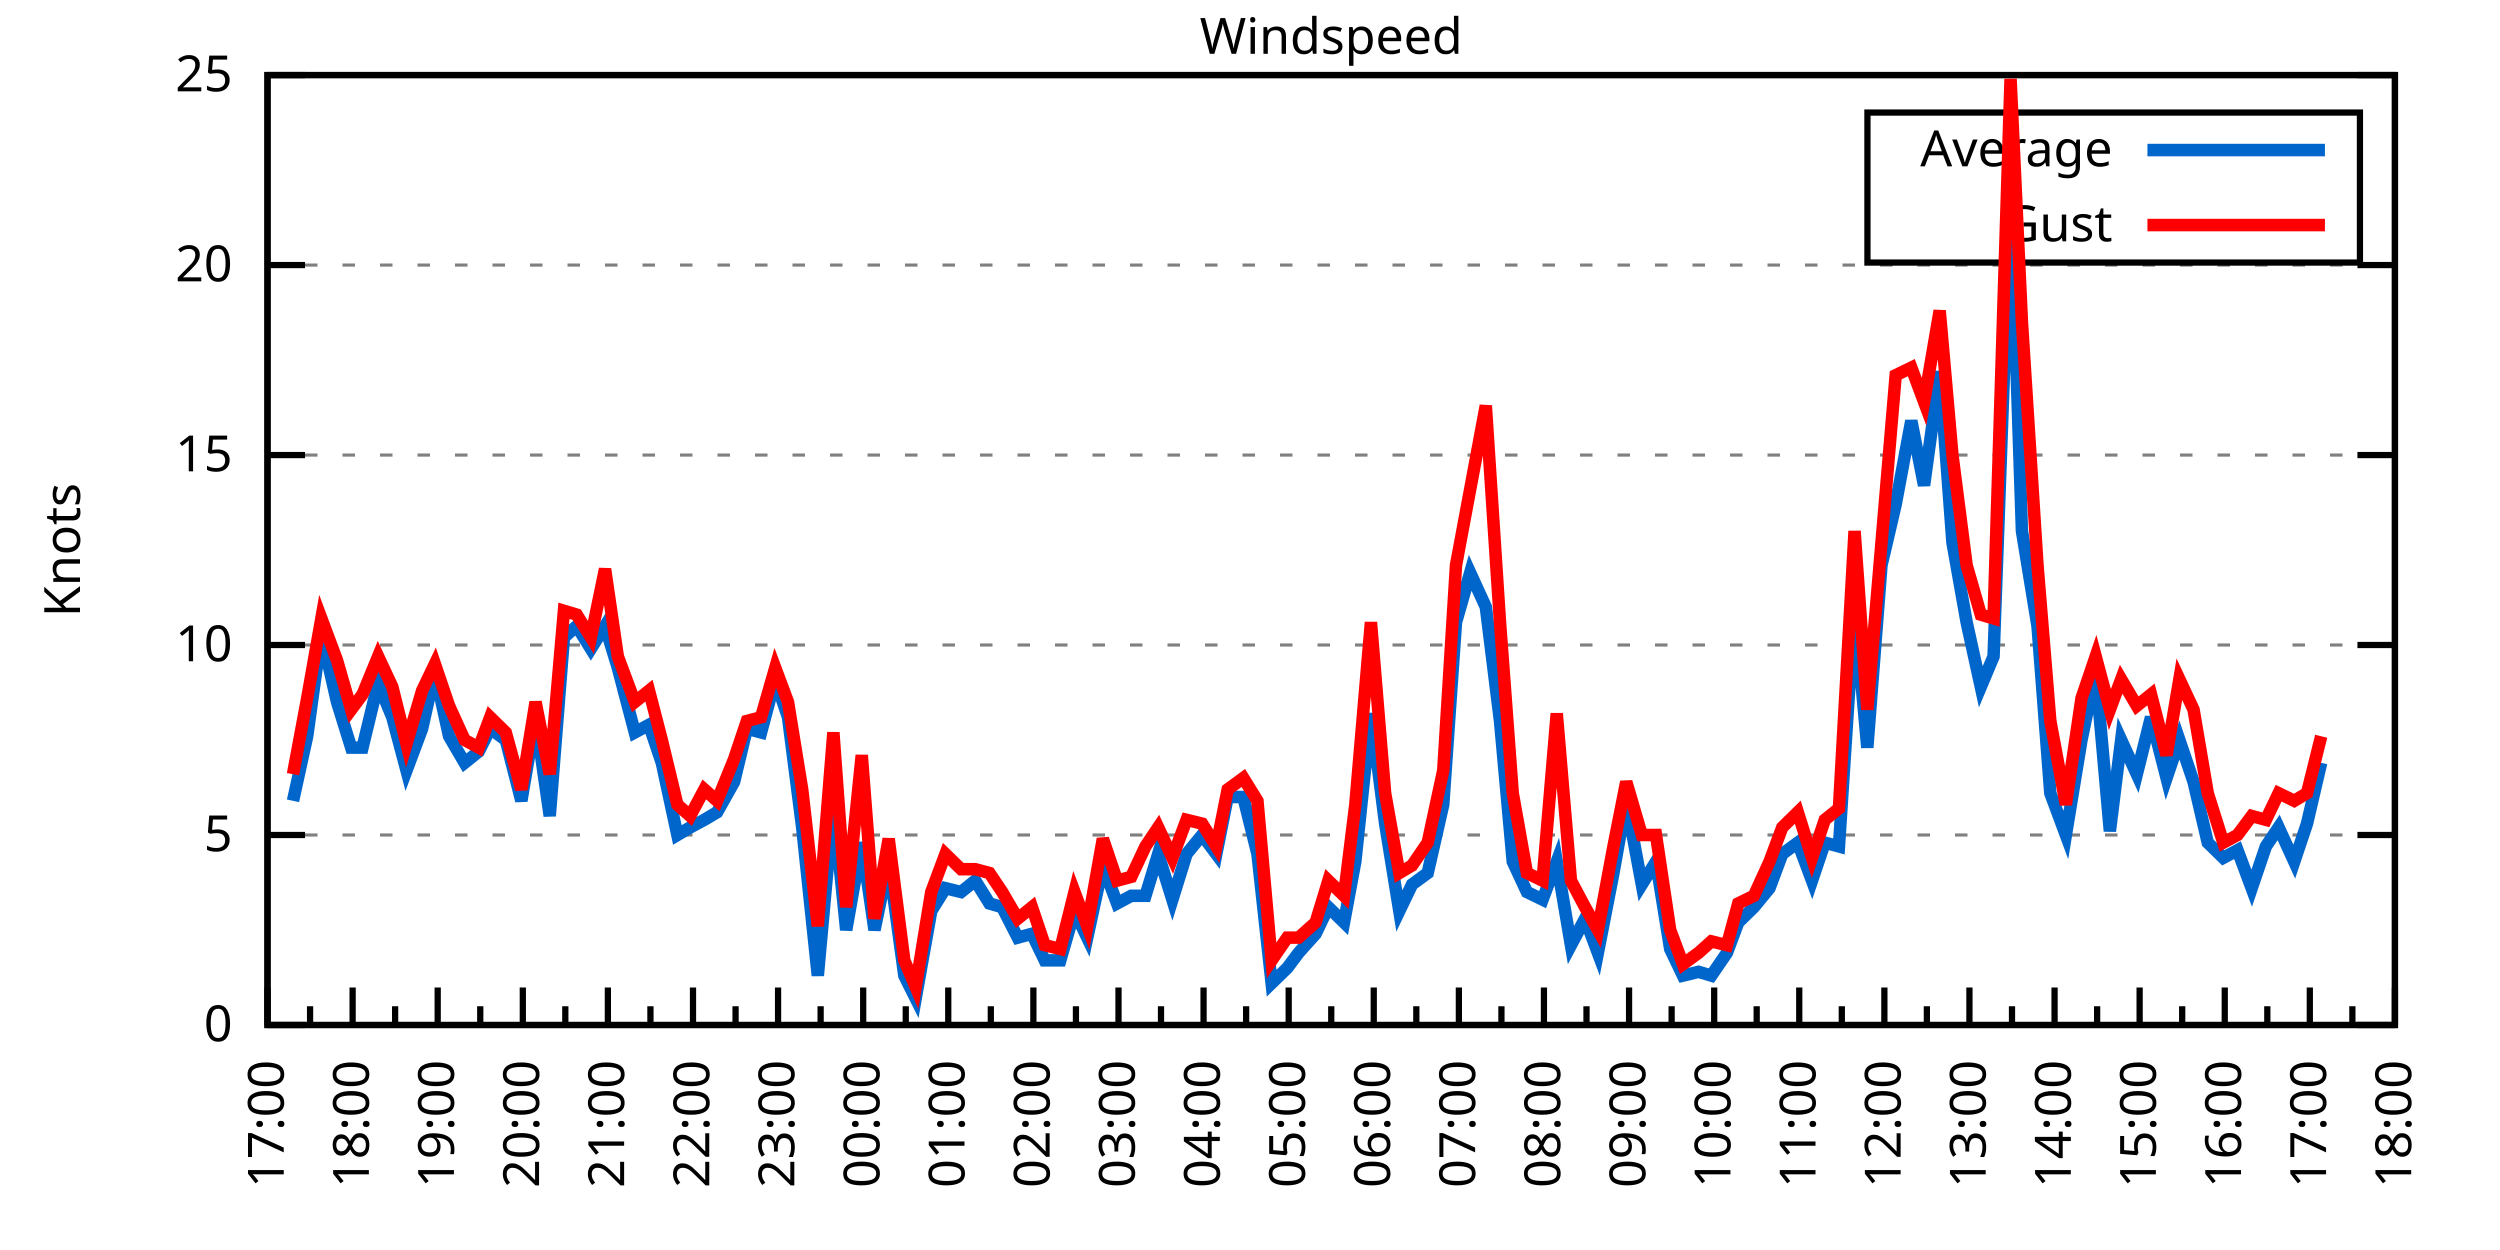
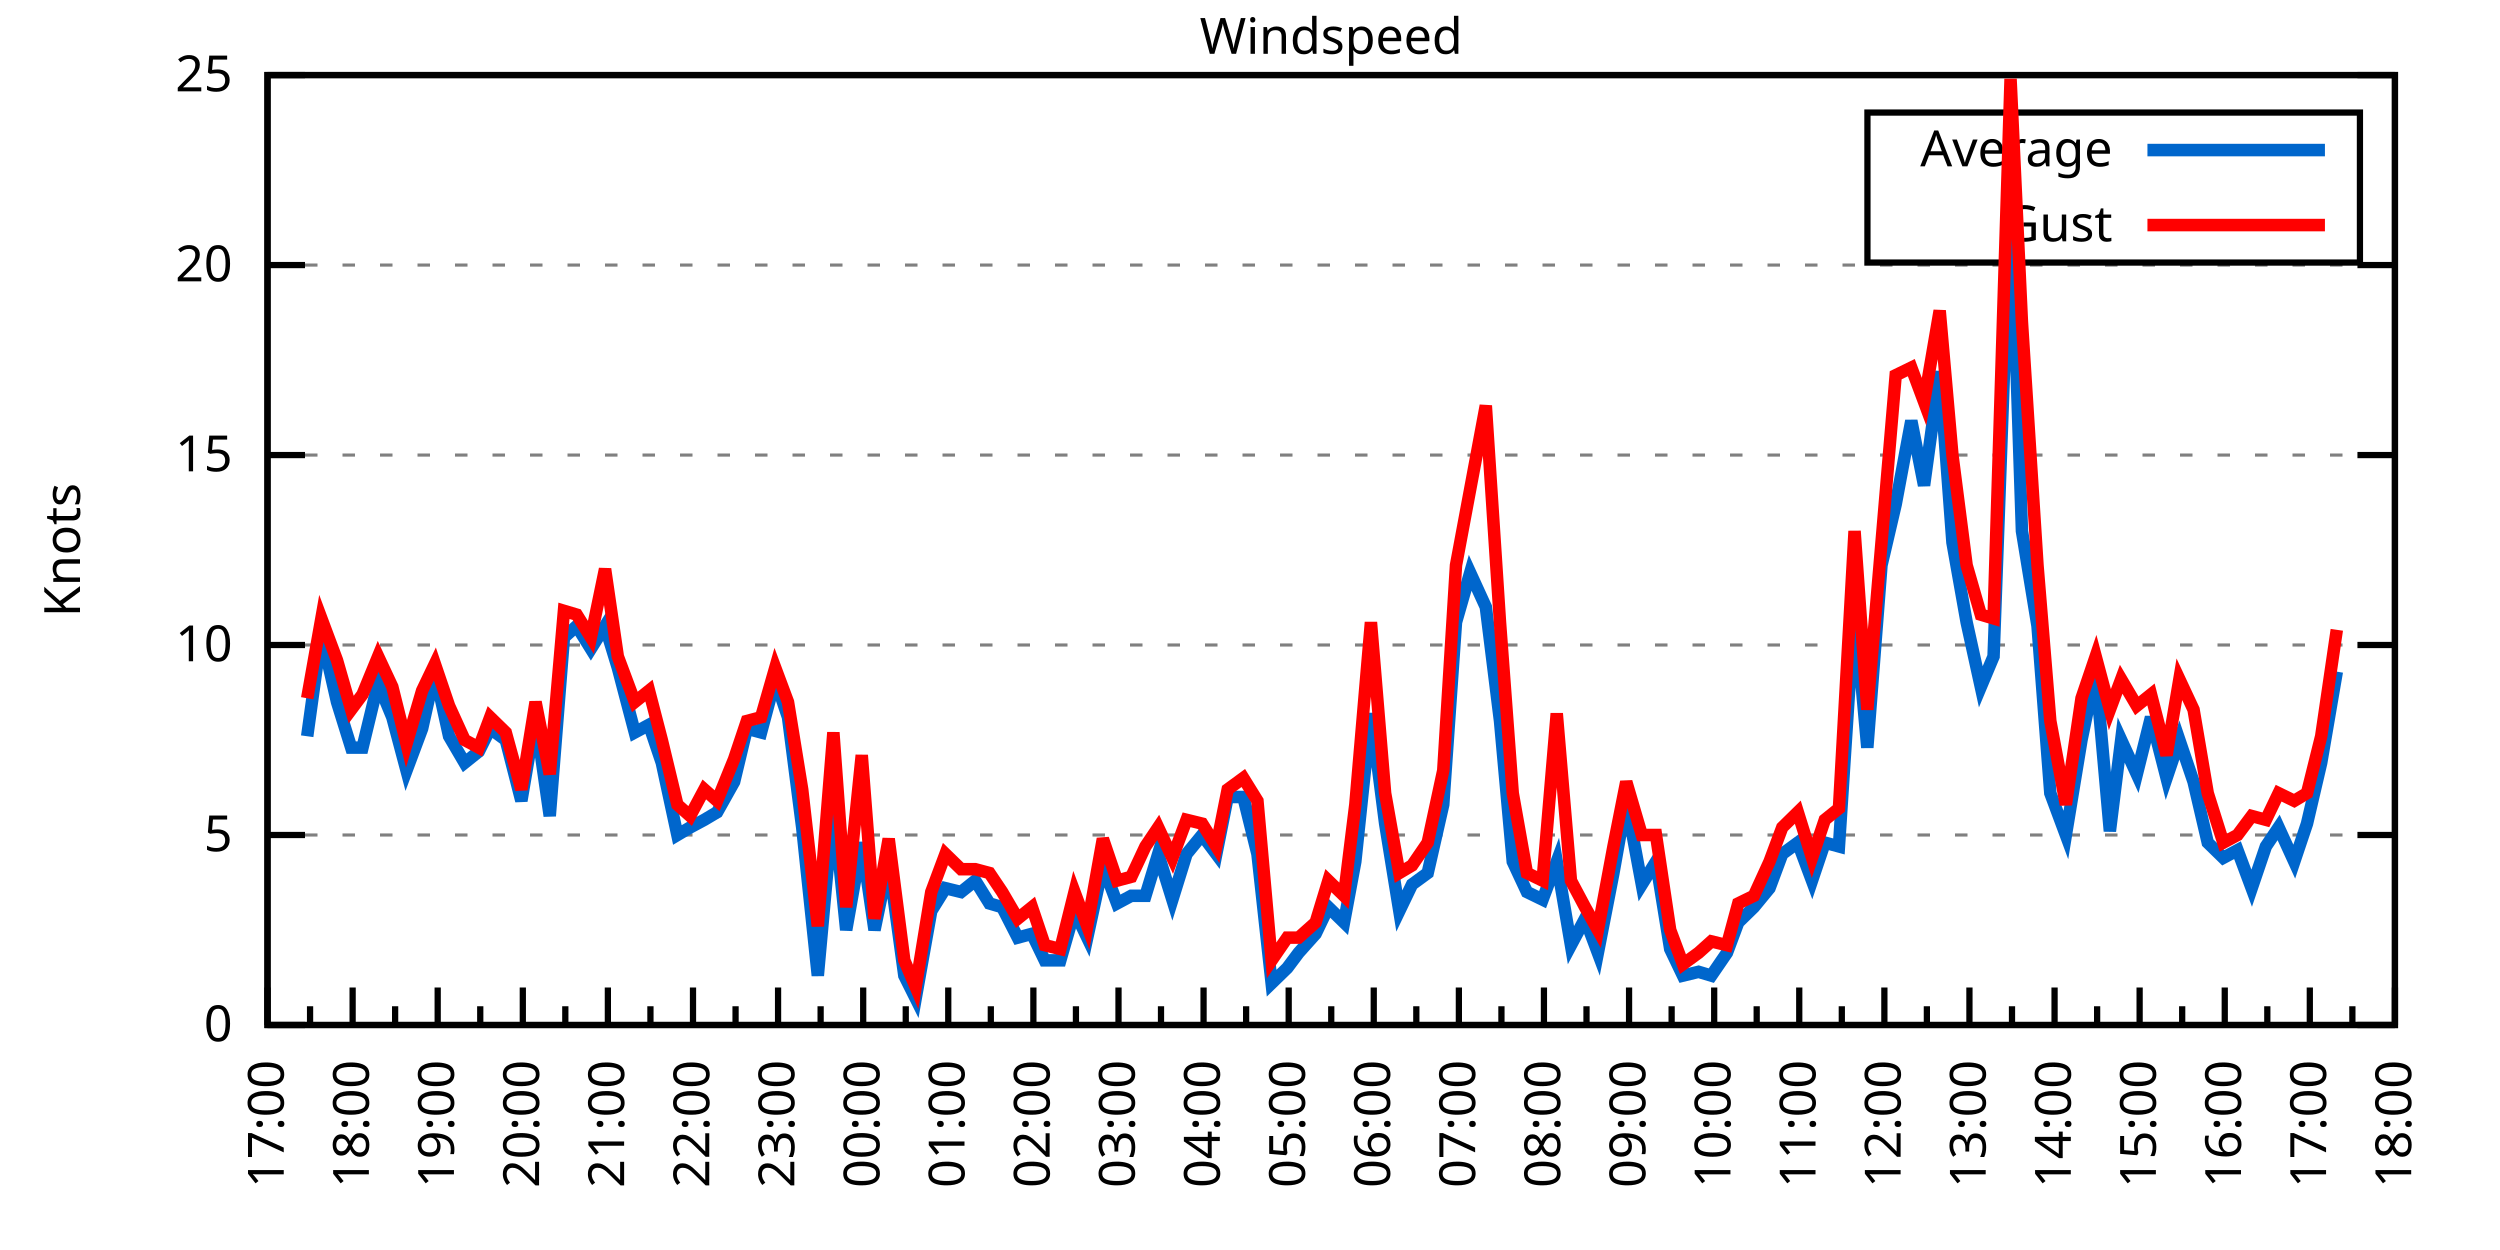
<svg xmlns="http://www.w3.org/2000/svg" xmlns:xlink="http://www.w3.org/1999/xlink" width="400" height="200" viewBox="0 0 400 200">
  <g id="gnuplot_canvas">
    <rect x="0" y="0" width="400" height="200" fill="none" />
    <defs>
      <circle id="gpDot" r="0.5" stroke-width="0.5" stroke="currentColor" />
      <path id="gpPt0" stroke-width="0.333" stroke="currentColor" d="M-1,0 h2 M0,-1 v2" />
      <path id="gpPt1" stroke-width="0.333" stroke="currentColor" d="M-1,-1 L1,1 M1,-1 L-1,1" />
      <path id="gpPt2" stroke-width="0.333" stroke="currentColor" d="M-1,0 L1,0 M0,-1 L0,1 M-1,-1 L1,1 M-1,1 L1,-1" />
      <rect id="gpPt3" stroke-width="0.333" stroke="currentColor" x="-1" y="-1" width="2" height="2" />
      <rect id="gpPt4" stroke-width="0.333" stroke="currentColor" fill="currentColor" x="-1" y="-1" width="2" height="2" />
      <circle id="gpPt5" stroke-width="0.333" stroke="currentColor" cx="0" cy="0" r="1" />
      <use xlink:href="#gpPt5" id="gpPt6" fill="currentColor" stroke="none" />
      <path id="gpPt7" stroke-width="0.333" stroke="currentColor" d="M0,-1.33 L-1.33,0.67 L1.33,0.67 z" />
      <use xlink:href="#gpPt7" id="gpPt8" fill="currentColor" stroke="none" />
      <use xlink:href="#gpPt7" id="gpPt9" stroke="currentColor" transform="rotate(180)" />
      <use xlink:href="#gpPt9" id="gpPt10" fill="currentColor" stroke="none" />
      <use xlink:href="#gpPt3" id="gpPt11" stroke="currentColor" transform="rotate(45)" />
      <use xlink:href="#gpPt11" id="gpPt12" fill="currentColor" stroke="none" />
      <path id="gpPt13" stroke-width="0.333" stroke="currentColor" d="M0,1.330 L1.265,0.411 L0.782,-1.067 L-0.782,-1.076 L-1.265,0.411 z" />
      <use xlink:href="#gpPt13" id="gpPt14" fill="currentColor" stroke="none" />
      <filter id="textbox" filterUnits="objectBoundingBox" x="0" y="0" height="1" width="1">
        <feFlood flood-color="white" flood-opacity="1" result="bgnd" />
        <feComposite in="SourceGraphic" in2="bgnd" operator="atop" />
      </filter>
      <filter id="greybox" filterUnits="objectBoundingBox" x="0" y="0" height="1" width="1">
        <feFlood flood-color="lightgrey" flood-opacity="1" result="grey" />
        <feComposite in="SourceGraphic" in2="grey" operator="atop" />
      </filter>
    </defs>
    <g fill="none" color="white" stroke="currentColor" stroke-width="1.00" stroke-linecap="butt" stroke-linejoin="miter">
</g>
    <g fill="none" color="black" stroke="currentColor" stroke-width="1.00" stroke-linecap="butt" stroke-linejoin="miter">
      <g stroke="none" shape-rendering="crispEdges">
        <polygon fill="rgb(255, 255, 255)" points="42.80,164.00 383.18,164.00 383.18,12.02 42.80,12.02 " />
      </g>
    </g>
    <g fill="none" color="black" stroke="currentColor" stroke-width="1.00" stroke-linecap="butt" stroke-linejoin="miter">
</g>
    <g fill="none" color="black" stroke="black" stroke-width="0.50" stroke-linecap="butt" stroke-linejoin="miter">
</g>
    <g fill="none" color="gray" stroke="currentColor" stroke-width="0.50" stroke-linecap="butt" stroke-linejoin="miter">
      <path stroke="gray" stroke-dasharray="2,4" class="gridline" d="M42.80,164.00 L383.19,164.00  " />
    </g>
    <g fill="none" color="gray" stroke="gray" stroke-width="1.00" stroke-linecap="butt" stroke-linejoin="miter">
</g>
    <g fill="none" color="black" stroke="currentColor" stroke-width="1.00" stroke-linecap="butt" stroke-linejoin="miter">
      <path stroke="black" d="M42.80,164.00 L48.80,164.00 M383.19,164.00 L377.19,164.00  " />
      <g transform="translate(37.20,166.60)" stroke="none" fill="black" font-family="Sans" font-size="8.00" text-anchor="end">
        <text>
          <tspan font-family="Sans"> 0</tspan>
        </text>
      </g>
    </g>
    <g fill="none" color="black" stroke="currentColor" stroke-width="1.00" stroke-linecap="butt" stroke-linejoin="miter">
</g>
    <g fill="none" color="black" stroke="black" stroke-width="0.50" stroke-linecap="butt" stroke-linejoin="miter">
</g>
    <g fill="none" color="gray" stroke="currentColor" stroke-width="0.50" stroke-linecap="butt" stroke-linejoin="miter">
      <path stroke="gray" stroke-dasharray="2,4" class="gridline" d="M42.80,133.60 L383.19,133.60  " />
    </g>
    <g fill="none" color="gray" stroke="gray" stroke-width="1.00" stroke-linecap="butt" stroke-linejoin="miter">
</g>
    <g fill="none" color="black" stroke="currentColor" stroke-width="1.00" stroke-linecap="butt" stroke-linejoin="miter">
      <path stroke="black" d="M42.80,133.60 L48.80,133.60 M383.19,133.60 L377.19,133.60  " />
      <g transform="translate(37.20,136.20)" stroke="none" fill="black" font-family="Sans" font-size="8.00" text-anchor="end">
        <text>
          <tspan font-family="Sans"> 5</tspan>
        </text>
      </g>
    </g>
    <g fill="none" color="black" stroke="currentColor" stroke-width="1.00" stroke-linecap="butt" stroke-linejoin="miter">
</g>
    <g fill="none" color="black" stroke="black" stroke-width="0.50" stroke-linecap="butt" stroke-linejoin="miter">
</g>
    <g fill="none" color="gray" stroke="currentColor" stroke-width="0.50" stroke-linecap="butt" stroke-linejoin="miter">
      <path stroke="gray" stroke-dasharray="2,4" class="gridline" d="M42.80,103.20 L383.19,103.20  " />
    </g>
    <g fill="none" color="gray" stroke="gray" stroke-width="1.00" stroke-linecap="butt" stroke-linejoin="miter">
</g>
    <g fill="none" color="black" stroke="currentColor" stroke-width="1.00" stroke-linecap="butt" stroke-linejoin="miter">
      <path stroke="black" d="M42.80,103.20 L48.80,103.20 M383.19,103.20 L377.19,103.20  " />
      <g transform="translate(37.20,105.80)" stroke="none" fill="black" font-family="Sans" font-size="8.00" text-anchor="end">
        <text>
          <tspan font-family="Sans"> 10</tspan>
        </text>
      </g>
    </g>
    <g fill="none" color="black" stroke="currentColor" stroke-width="1.00" stroke-linecap="butt" stroke-linejoin="miter">
</g>
    <g fill="none" color="black" stroke="black" stroke-width="0.50" stroke-linecap="butt" stroke-linejoin="miter">
</g>
    <g fill="none" color="gray" stroke="currentColor" stroke-width="0.50" stroke-linecap="butt" stroke-linejoin="miter">
      <path stroke="gray" stroke-dasharray="2,4" class="gridline" d="M42.80,72.81 L383.19,72.81  " />
    </g>
    <g fill="none" color="gray" stroke="gray" stroke-width="1.00" stroke-linecap="butt" stroke-linejoin="miter">
</g>
    <g fill="none" color="black" stroke="currentColor" stroke-width="1.00" stroke-linecap="butt" stroke-linejoin="miter">
      <path stroke="black" d="M42.80,72.81 L48.80,72.81 M383.19,72.81 L377.19,72.81  " />
      <g transform="translate(37.20,75.41)" stroke="none" fill="black" font-family="Sans" font-size="8.00" text-anchor="end">
        <text>
          <tspan font-family="Sans"> 15</tspan>
        </text>
      </g>
    </g>
    <g fill="none" color="black" stroke="currentColor" stroke-width="1.00" stroke-linecap="butt" stroke-linejoin="miter">
</g>
    <g fill="none" color="black" stroke="black" stroke-width="0.50" stroke-linecap="butt" stroke-linejoin="miter">
</g>
    <g fill="none" color="gray" stroke="currentColor" stroke-width="0.50" stroke-linecap="butt" stroke-linejoin="miter">
      <path stroke="gray" stroke-dasharray="2,4" class="gridline" d="M42.80,42.41 L383.19,42.41  " />
    </g>
    <g fill="none" color="gray" stroke="gray" stroke-width="1.00" stroke-linecap="butt" stroke-linejoin="miter">
</g>
    <g fill="none" color="black" stroke="currentColor" stroke-width="1.00" stroke-linecap="butt" stroke-linejoin="miter">
      <path stroke="black" d="M42.80,42.41 L48.80,42.41 M383.19,42.41 L377.19,42.41  " />
      <g transform="translate(37.20,45.01)" stroke="none" fill="black" font-family="Sans" font-size="8.00" text-anchor="end">
        <text>
          <tspan font-family="Sans"> 20</tspan>
        </text>
      </g>
    </g>
    <g fill="none" color="black" stroke="currentColor" stroke-width="1.00" stroke-linecap="butt" stroke-linejoin="miter">
</g>
    <g fill="none" color="black" stroke="black" stroke-width="0.50" stroke-linecap="butt" stroke-linejoin="miter">
</g>
    <g fill="none" color="gray" stroke="currentColor" stroke-width="0.50" stroke-linecap="butt" stroke-linejoin="miter">
      <path stroke="gray" stroke-dasharray="2,4" class="gridline" d="M42.80,12.01 L383.19,12.01  " />
    </g>
    <g fill="none" color="gray" stroke="gray" stroke-width="1.00" stroke-linecap="butt" stroke-linejoin="miter">
</g>
    <g fill="none" color="black" stroke="currentColor" stroke-width="1.00" stroke-linecap="butt" stroke-linejoin="miter">
      <path stroke="black" d="M42.80,12.01 L48.80,12.01 M383.19,12.01 L377.19,12.01  " />
      <g transform="translate(37.20,14.61)" stroke="none" fill="black" font-family="Sans" font-size="8.00" text-anchor="end">
        <text>
          <tspan font-family="Sans"> 25</tspan>
        </text>
      </g>
    </g>
    <g fill="none" color="black" stroke="currentColor" stroke-width="1.00" stroke-linecap="butt" stroke-linejoin="miter">
      <path stroke="black" d="M42.80,164.00 L42.80,158.00  " />
      <g transform="translate(45.40,169.60) rotate(270)" stroke="none" fill="black" font-family="Sans" font-size="8.00" text-anchor="end">
        <text>
          <tspan font-family="Sans">17:00</tspan>
        </text>
      </g>
    </g>
    <g fill="none" color="black" stroke="currentColor" stroke-width="1.00" stroke-linecap="butt" stroke-linejoin="miter">
      <path stroke="black" d="M49.61,164.00 L49.61,161.00 M56.42,164.00 L56.42,158.00  " />
      <g transform="translate(59.02,169.60) rotate(270)" stroke="none" fill="black" font-family="Sans" font-size="8.00" text-anchor="end">
        <text>
          <tspan font-family="Sans">18:00</tspan>
        </text>
      </g>
    </g>
    <g fill="none" color="black" stroke="currentColor" stroke-width="1.00" stroke-linecap="butt" stroke-linejoin="miter">
      <path stroke="black" d="M63.22,164.00 L63.22,161.00 M70.03,164.00 L70.03,158.00  " />
      <g transform="translate(72.63,169.60) rotate(270)" stroke="none" fill="black" font-family="Sans" font-size="8.00" text-anchor="end">
        <text>
          <tspan font-family="Sans">19:00</tspan>
        </text>
      </g>
    </g>
    <g fill="none" color="black" stroke="currentColor" stroke-width="1.00" stroke-linecap="butt" stroke-linejoin="miter">
      <path stroke="black" d="M76.84,164.00 L76.84,161.00 M83.65,164.00 L83.65,158.00  " />
      <g transform="translate(86.25,169.60) rotate(270)" stroke="none" fill="black" font-family="Sans" font-size="8.00" text-anchor="end">
        <text>
          <tspan font-family="Sans">20:00</tspan>
        </text>
      </g>
    </g>
    <g fill="none" color="black" stroke="currentColor" stroke-width="1.00" stroke-linecap="butt" stroke-linejoin="miter">
      <path stroke="black" d="M90.45,164.00 L90.45,161.00 M97.26,164.00 L97.26,158.00  " />
      <g transform="translate(99.86,169.60) rotate(270)" stroke="none" fill="black" font-family="Sans" font-size="8.00" text-anchor="end">
        <text>
          <tspan font-family="Sans">21:00</tspan>
        </text>
      </g>
    </g>
    <g fill="none" color="black" stroke="currentColor" stroke-width="1.00" stroke-linecap="butt" stroke-linejoin="miter">
      <path stroke="black" d="M104.07,164.00 L104.07,161.00 M110.88,164.00 L110.88,158.00  " />
      <g transform="translate(113.48,169.60) rotate(270)" stroke="none" fill="black" font-family="Sans" font-size="8.00" text-anchor="end">
        <text>
          <tspan font-family="Sans">22:00</tspan>
        </text>
      </g>
    </g>
    <g fill="none" color="black" stroke="currentColor" stroke-width="1.00" stroke-linecap="butt" stroke-linejoin="miter">
      <path stroke="black" d="M117.69,164.00 L117.69,161.00 M124.49,164.00 L124.49,158.00  " />
      <g transform="translate(127.09,169.60) rotate(270)" stroke="none" fill="black" font-family="Sans" font-size="8.00" text-anchor="end">
        <text>
          <tspan font-family="Sans">23:00</tspan>
        </text>
      </g>
    </g>
    <g fill="none" color="black" stroke="currentColor" stroke-width="1.00" stroke-linecap="butt" stroke-linejoin="miter">
      <path stroke="black" d="M131.30,164.00 L131.30,161.00 M138.11,164.00 L138.11,158.00  " />
      <g transform="translate(140.71,169.60) rotate(270)" stroke="none" fill="black" font-family="Sans" font-size="8.00" text-anchor="end">
        <text>
          <tspan font-family="Sans">00:00</tspan>
        </text>
      </g>
    </g>
    <g fill="none" color="black" stroke="currentColor" stroke-width="1.00" stroke-linecap="butt" stroke-linejoin="miter">
      <path stroke="black" d="M144.92,164.00 L144.92,161.00 M151.72,164.00 L151.72,158.00  " />
      <g transform="translate(154.32,169.60) rotate(270)" stroke="none" fill="black" font-family="Sans" font-size="8.00" text-anchor="end">
        <text>
          <tspan font-family="Sans">01:00</tspan>
        </text>
      </g>
    </g>
    <g fill="none" color="black" stroke="currentColor" stroke-width="1.00" stroke-linecap="butt" stroke-linejoin="miter">
      <path stroke="black" d="M158.53,164.00 L158.53,161.00 M165.34,164.00 L165.34,158.00  " />
      <g transform="translate(167.94,169.60) rotate(270)" stroke="none" fill="black" font-family="Sans" font-size="8.00" text-anchor="end">
        <text>
          <tspan font-family="Sans">02:00</tspan>
        </text>
      </g>
    </g>
    <g fill="none" color="black" stroke="currentColor" stroke-width="1.00" stroke-linecap="butt" stroke-linejoin="miter">
      <path stroke="black" d="M172.15,164.00 L172.15,161.00 M178.96,164.00 L178.96,158.00  " />
      <g transform="translate(181.56,169.60) rotate(270)" stroke="none" fill="black" font-family="Sans" font-size="8.00" text-anchor="end">
        <text>
          <tspan font-family="Sans">03:00</tspan>
        </text>
      </g>
    </g>
    <g fill="none" color="black" stroke="currentColor" stroke-width="1.00" stroke-linecap="butt" stroke-linejoin="miter">
      <path stroke="black" d="M185.76,164.00 L185.76,161.00 M192.57,164.00 L192.57,158.00  " />
      <g transform="translate(195.17,169.60) rotate(270)" stroke="none" fill="black" font-family="Sans" font-size="8.00" text-anchor="end">
        <text>
          <tspan font-family="Sans">04:00</tspan>
        </text>
      </g>
    </g>
    <g fill="none" color="black" stroke="currentColor" stroke-width="1.00" stroke-linecap="butt" stroke-linejoin="miter">
      <path stroke="black" d="M199.38,164.00 L199.38,161.00 M206.19,164.00 L206.19,158.00  " />
      <g transform="translate(208.79,169.60) rotate(270)" stroke="none" fill="black" font-family="Sans" font-size="8.00" text-anchor="end">
        <text>
          <tspan font-family="Sans">05:00</tspan>
        </text>
      </g>
    </g>
    <g fill="none" color="black" stroke="currentColor" stroke-width="1.00" stroke-linecap="butt" stroke-linejoin="miter">
      <path stroke="black" d="M213.00,164.00 L213.00,161.00 M219.80,164.00 L219.80,158.00  " />
      <g transform="translate(222.40,169.60) rotate(270)" stroke="none" fill="black" font-family="Sans" font-size="8.00" text-anchor="end">
        <text>
          <tspan font-family="Sans">06:00</tspan>
        </text>
      </g>
    </g>
    <g fill="none" color="black" stroke="currentColor" stroke-width="1.00" stroke-linecap="butt" stroke-linejoin="miter">
      <path stroke="black" d="M226.61,164.00 L226.61,161.00 M233.42,164.00 L233.42,158.00  " />
      <g transform="translate(236.02,169.60) rotate(270)" stroke="none" fill="black" font-family="Sans" font-size="8.00" text-anchor="end">
        <text>
          <tspan font-family="Sans">07:00</tspan>
        </text>
      </g>
    </g>
    <g fill="none" color="black" stroke="currentColor" stroke-width="1.00" stroke-linecap="butt" stroke-linejoin="miter">
      <path stroke="black" d="M240.23,164.00 L240.23,161.00 M247.03,164.00 L247.03,158.00  " />
      <g transform="translate(249.63,169.60) rotate(270)" stroke="none" fill="black" font-family="Sans" font-size="8.00" text-anchor="end">
        <text>
          <tspan font-family="Sans">08:00</tspan>
        </text>
      </g>
    </g>
    <g fill="none" color="black" stroke="currentColor" stroke-width="1.00" stroke-linecap="butt" stroke-linejoin="miter">
      <path stroke="black" d="M253.84,164.00 L253.84,161.00 M260.65,164.00 L260.65,158.00  " />
      <g transform="translate(263.25,169.60) rotate(270)" stroke="none" fill="black" font-family="Sans" font-size="8.00" text-anchor="end">
        <text>
          <tspan font-family="Sans">09:00</tspan>
        </text>
      </g>
    </g>
    <g fill="none" color="black" stroke="currentColor" stroke-width="1.00" stroke-linecap="butt" stroke-linejoin="miter">
      <path stroke="black" d="M267.46,164.00 L267.46,161.00 M274.27,164.00 L274.27,158.00  " />
      <g transform="translate(276.87,169.60) rotate(270)" stroke="none" fill="black" font-family="Sans" font-size="8.00" text-anchor="end">
        <text>
          <tspan font-family="Sans">10:00</tspan>
        </text>
      </g>
    </g>
    <g fill="none" color="black" stroke="currentColor" stroke-width="1.00" stroke-linecap="butt" stroke-linejoin="miter">
      <path stroke="black" d="M281.07,164.00 L281.07,161.00 M287.88,164.00 L287.88,158.00  " />
      <g transform="translate(290.48,169.60) rotate(270)" stroke="none" fill="black" font-family="Sans" font-size="8.00" text-anchor="end">
        <text>
          <tspan font-family="Sans">11:00</tspan>
        </text>
      </g>
    </g>
    <g fill="none" color="black" stroke="currentColor" stroke-width="1.00" stroke-linecap="butt" stroke-linejoin="miter">
      <path stroke="black" d="M294.69,164.00 L294.69,161.00 M301.50,164.00 L301.50,158.00  " />
      <g transform="translate(304.10,169.60) rotate(270)" stroke="none" fill="black" font-family="Sans" font-size="8.00" text-anchor="end">
        <text>
          <tspan font-family="Sans">12:00</tspan>
        </text>
      </g>
    </g>
    <g fill="none" color="black" stroke="currentColor" stroke-width="1.00" stroke-linecap="butt" stroke-linejoin="miter">
      <path stroke="black" d="M308.30,164.00 L308.30,161.00 M315.11,164.00 L315.11,158.00  " />
      <g transform="translate(317.71,169.60) rotate(270)" stroke="none" fill="black" font-family="Sans" font-size="8.00" text-anchor="end">
        <text>
          <tspan font-family="Sans">13:00</tspan>
        </text>
      </g>
    </g>
    <g fill="none" color="black" stroke="currentColor" stroke-width="1.00" stroke-linecap="butt" stroke-linejoin="miter">
      <path stroke="black" d="M321.92,164.00 L321.92,161.00 M328.73,164.00 L328.73,158.00  " />
      <g transform="translate(331.33,169.60) rotate(270)" stroke="none" fill="black" font-family="Sans" font-size="8.00" text-anchor="end">
        <text>
          <tspan font-family="Sans">14:00</tspan>
        </text>
      </g>
    </g>
    <g fill="none" color="black" stroke="currentColor" stroke-width="1.00" stroke-linecap="butt" stroke-linejoin="miter">
      <path stroke="black" d="M335.54,164.00 L335.54,161.00 M342.34,164.00 L342.34,158.00  " />
      <g transform="translate(344.94,169.60) rotate(270)" stroke="none" fill="black" font-family="Sans" font-size="8.00" text-anchor="end">
        <text>
          <tspan font-family="Sans">15:00</tspan>
        </text>
      </g>
    </g>
    <g fill="none" color="black" stroke="currentColor" stroke-width="1.00" stroke-linecap="butt" stroke-linejoin="miter">
      <path stroke="black" d="M349.15,164.00 L349.15,161.00 M355.96,164.00 L355.96,158.00  " />
      <g transform="translate(358.56,169.60) rotate(270)" stroke="none" fill="black" font-family="Sans" font-size="8.00" text-anchor="end">
        <text>
          <tspan font-family="Sans">16:00</tspan>
        </text>
      </g>
    </g>
    <g fill="none" color="black" stroke="currentColor" stroke-width="1.00" stroke-linecap="butt" stroke-linejoin="miter">
      <path stroke="black" d="M362.77,164.00 L362.77,161.00 M369.57,164.00 L369.57,158.00  " />
      <g transform="translate(372.17,169.60) rotate(270)" stroke="none" fill="black" font-family="Sans" font-size="8.00" text-anchor="end">
        <text>
          <tspan font-family="Sans">17:00</tspan>
        </text>
      </g>
    </g>
    <g fill="none" color="black" stroke="currentColor" stroke-width="1.00" stroke-linecap="butt" stroke-linejoin="miter">
      <path stroke="black" d="M376.38,164.00 L376.38,161.00 M383.19,164.00 L383.19,158.00  " />
      <g transform="translate(385.79,169.60) rotate(270)" stroke="none" fill="black" font-family="Sans" font-size="8.00" text-anchor="end">
        <text>
          <tspan font-family="Sans">18:00</tspan>
        </text>
      </g>
    </g>
    <g fill="none" color="black" stroke="currentColor" stroke-width="1.00" stroke-linecap="butt" stroke-linejoin="miter">
</g>
    <g fill="none" color="black" stroke="currentColor" stroke-width="1.00" stroke-linecap="butt" stroke-linejoin="miter">
      <path stroke="black" d="M42.80,12.01 L42.80,164.00 L383.19,164.00 L383.19,12.01 L42.80,12.01 Z  " />
    </g>
    <g fill="none" color="black" stroke="currentColor" stroke-width="1.00" stroke-linecap="butt" stroke-linejoin="miter">
      <g transform="translate(12.80,88.01) rotate(270)" stroke="none" fill="black" font-family="Sans" font-size="8.00" text-anchor="middle">
        <text>
          <tspan font-family="Sans">Knots</tspan>
        </text>
      </g>
    </g>
    <g fill="none" color="black" stroke="currentColor" stroke-width="1.00" stroke-linecap="butt" stroke-linejoin="miter">
</g>
    <g fill="none" color="black" stroke="currentColor" stroke-width="1.00" stroke-linecap="butt" stroke-linejoin="miter">
      <path stroke="black" d="M298.79,42.01 L298.79,18.01 L377.59,18.01 L377.59,42.01 L298.79,42.01 Z  " />
    </g>
    <g id="Windspeed_plot_1">
      <g fill="none" color="white" stroke="black" stroke-width="2.00" stroke-linecap="butt" stroke-linejoin="miter">
</g>
      <g fill="none" color="black" stroke="currentColor" stroke-width="2.00" stroke-linecap="butt" stroke-linejoin="miter">
        <g transform="translate(337.99,26.61)" stroke="none" fill="black" font-family="Sans" font-size="8.00" text-anchor="end">
          <text>
            <tspan font-family="Sans">Average</tspan>
          </text>
        </g>
      </g>
      <g fill="none" color="black" stroke="currentColor" stroke-width="2.00" stroke-linecap="butt" stroke-linejoin="miter">
-         <path stroke="rgb(  0, 102, 204)" d="M343.59,24.01 L371.99,24.01 M46.88,128.13 L49.15,117.80 L51.42,101.38 L53.92,112.32 L56.19,119.62 L58.00,119.62   L60.50,109.28 L62.77,114.76 L65.04,123.27 L67.54,116.58 L69.58,107.46 L71.85,117.80 L74.34,122.05 L76.61,120.23   L78.43,116.58 L80.92,118.40 L83.42,128.13 L85.69,114.76 L87.96,130.56 L90.23,101.99 L92.27,100.16 L94.54,103.81   L96.81,100.16 L98.85,106.85 L101.57,117.19 L103.84,115.97 L105.89,122.05 L108.38,133.60 L110.42,132.39 L112.69,131.17   L114.74,129.95 L117.46,125.09 L119.50,116.58 L121.77,117.19 L124.04,108.68 L126.08,114.76 L128.35,132.39 L130.85,156.10   L133.34,128.74 L135.39,148.80 L137.88,134.82 L139.92,148.80 L142.19,137.86 L144.69,156.10 L146.51,159.74 L149.00,145.76   L151.27,142.11 L153.77,142.72 L156.04,140.90 L158.31,144.55 L160.35,145.15 L162.84,150.02 L165.11,149.41 L167.16,153.66   L169.65,153.66 L171.92,145.76 L173.96,150.02 L176.46,138.47 L178.73,144.55 L181.00,143.33 L183.27,143.33 L185.31,136.64   L187.58,143.94 L189.85,136.64 L192.34,133.60 L194.61,136.64 L196.43,127.52 L198.93,127.52 L201.19,136.64 L203.46,157.31   L205.96,154.88 L207.78,152.45 L210.50,149.41 L212.54,145.15 L215.04,147.59 L216.85,137.86 L219.35,114.15 L221.62,131.78   L223.89,145.76 L225.93,141.51 L228.43,139.68 L230.92,128.74 L232.96,99.56 L235.23,91.65 L237.73,97.12 L240.00,115.36   L242.04,137.86 L244.31,142.72 L246.81,143.94 L249.08,137.86 L251.35,151.23 L253.61,146.98 L255.66,152.45 L258.15,139.68   L260.20,128.13 L262.69,141.51 L264.96,137.86 L267.23,151.84 L269.27,156.10 L271.77,155.49 L273.81,156.10 L276.31,152.45   L278.12,147.59 L280.62,145.15 L283.12,142.11 L285.16,136.64 L287.65,134.82 L289.92,140.90 L291.97,134.82 L294.23,135.43   L296.73,97.12 L298.77,119.62 L301.04,90.44 L303.31,80.71 L305.81,67.33 L307.85,77.67 L310.35,59.43 L312.39,86.79   L314.66,99.56 L316.93,109.89 L318.97,105.03 L321.69,30.86 L323.51,84.97 L326.00,100.16 L328.05,126.91 L330.54,133.60   L333.04,118.40 L335.31,107.46 L337.58,132.99 L339.39,118.40 L341.89,123.87 L344.16,114.76 L346.65,124.48 L348.70,118.40   L350.97,125.09 L353.24,134.82 L355.73,137.25 L358.00,136.03 L360.27,142.11 L362.54,135.43 L364.58,132.39 L367.08,137.86   L369.12,131.78 L371.39,122.05  " />
+         <path stroke="rgb(  0, 102, 204)" d="M343.59,24.01 L371.99,24.01 M49.15,117.80 L51.42,101.38 L53.92,112.32 L56.19,119.62 L58.00,119.62 L60.50,109.28   L62.77,114.76 L65.04,123.27 L67.54,116.58 L69.58,107.46 L71.85,117.80 L74.34,122.05 L76.61,120.23 L78.43,116.58   L80.92,118.40 L83.42,128.13 L85.69,114.76 L87.96,130.56 L90.23,101.99 L92.27,100.16 L94.54,103.81 L96.81,100.16   L98.85,106.85 L101.57,117.19 L103.84,115.97 L105.89,122.05 L108.38,133.60 L110.42,132.39 L112.69,131.17 L114.74,129.95   L117.46,125.09 L119.50,116.58 L121.77,117.19 L124.04,108.68 L126.08,114.76 L128.35,132.39 L130.85,156.10 L133.34,128.74   L135.39,148.80 L137.88,134.82 L139.92,148.80 L142.19,137.86 L144.69,156.10 L146.51,159.74 L149.00,145.76 L151.27,142.11   L153.77,142.72 L156.04,140.90 L158.31,144.55 L160.35,145.15 L162.84,150.02 L165.11,149.41 L167.16,153.66 L169.65,153.66   L171.92,145.76 L173.96,150.02 L176.46,138.47 L178.73,144.55 L181.00,143.33 L183.27,143.33 L185.31,136.64 L187.58,143.94   L189.85,136.64 L192.34,133.60 L194.61,136.64 L196.43,127.52 L198.93,127.52 L201.19,136.64 L203.46,157.31 L205.96,154.88   L207.78,152.45 L210.50,149.41 L212.54,145.15 L215.04,147.59 L216.85,137.86 L219.35,114.15 L221.62,131.78 L223.89,145.76   L225.93,141.51 L228.43,139.68 L230.92,128.74 L232.96,99.56 L235.23,91.65 L237.73,97.12 L240.00,115.36 L242.04,137.86   L244.31,142.72 L246.81,143.94 L249.08,137.86 L251.35,151.23 L253.61,146.98 L255.66,152.45 L258.15,139.68 L260.20,128.13   L262.69,141.51 L264.96,137.86 L267.23,151.84 L269.27,156.10 L271.77,155.49 L273.81,156.10 L276.31,152.45 L278.12,147.59   L280.62,145.15 L283.12,142.11 L285.16,136.64 L287.65,134.82 L289.92,140.90 L291.97,134.82 L294.23,135.43 L296.73,97.12   L298.77,119.62 L301.04,90.44 L303.31,80.71 L305.81,67.33 L307.85,77.67 L310.35,59.43 L312.39,86.79 L314.66,99.56   L316.93,109.89 L318.97,105.03 L321.69,30.86 L323.51,84.97 L326.00,100.16 L328.05,126.91 L330.54,133.60 L333.04,118.40   L335.31,107.46 L337.58,132.99 L339.39,118.40 L341.89,123.87 L344.16,114.76 L346.65,124.48 L348.70,118.40 L350.97,125.09   L353.24,134.82 L355.73,137.25 L358.00,136.03 L360.27,142.11 L362.54,135.43 L364.58,132.39 L367.08,137.86 L369.12,131.78   L371.39,122.05 L373.89,107.46  " />
      </g>
    </g>
    <g id="Windspeed_plot_2">
      <g fill="none" color="black" stroke="currentColor" stroke-width="2.00" stroke-linecap="butt" stroke-linejoin="miter">
        <g transform="translate(337.99,38.61)" stroke="none" fill="black" font-family="Sans" font-size="8.00" text-anchor="end">
          <text>
            <tspan font-family="Sans">Gust</tspan>
          </text>
        </g>
      </g>
      <g fill="none" color="black" stroke="currentColor" stroke-width="2.00" stroke-linecap="butt" stroke-linejoin="miter">
-         <path stroke="rgb(255,   0,   0)" d="M343.59,36.01 L371.99,36.01 M46.88,123.87 L49.15,111.72 L51.42,98.95 L53.92,105.64 L56.19,113.54 L58.00,111.11   L60.50,105.03 L62.77,109.89 L65.04,119.01 L67.54,110.50 L69.58,106.24 L71.85,112.93 L74.34,118.40 L76.61,119.62   L78.43,114.76 L80.92,117.19 L83.42,126.31 L85.69,112.32 L87.96,123.87 L90.23,97.73 L92.27,98.34 L94.54,101.99   L96.81,91.04 L98.85,105.03 L101.57,112.32 L103.84,110.50 L105.89,118.40 L108.38,128.74 L110.42,130.56 L112.69,126.31   L114.74,128.13 L117.46,121.44 L119.50,115.36 L121.77,114.76 L124.04,106.85 L126.08,112.32 L128.35,126.31 L130.85,148.19   L133.34,117.19 L135.39,145.15 L137.88,120.83 L139.92,146.98 L142.19,134.21 L144.69,153.66 L146.51,157.92 L149.00,142.72   L151.27,136.64 L153.77,139.07 L156.04,139.07 L158.31,139.68 L160.35,142.72 L162.84,146.98 L165.11,145.15 L167.16,151.23   L169.65,151.84 L171.92,142.72 L173.96,148.19 L176.46,134.21 L178.73,140.90 L181.00,140.29 L183.27,135.43 L185.31,132.39   L187.58,137.25 L189.85,131.17 L192.34,131.78 L194.61,135.43 L196.43,126.31 L198.93,124.48 L201.19,128.13 L203.46,153.66   L205.96,150.02 L207.78,150.02 L210.50,147.59 L212.54,140.90 L215.04,143.33 L216.85,128.74 L219.35,99.56 L221.62,126.91   L223.89,139.68 L225.93,138.47 L228.43,134.82 L230.92,123.27 L232.96,90.44 L235.23,78.28 L237.73,64.90 L240.00,99.56   L242.04,126.91 L244.31,139.68 L246.81,140.90 L249.08,114.15 L251.35,140.90 L253.61,145.15 L255.66,148.80 L258.15,135.43   L260.20,125.09 L262.69,133.60 L264.96,133.60 L267.23,148.80 L269.27,154.27 L271.77,152.45 L273.81,150.62 L276.31,151.23   L278.12,144.55 L280.62,143.33 L283.12,137.86 L285.16,132.39 L287.65,129.95 L289.92,137.25 L291.97,131.17 L294.23,129.35   L296.73,84.97 L298.77,113.54 L301.04,86.79 L303.31,60.04 L305.81,58.82 L307.85,64.29 L310.35,49.70 L312.39,72.81   L314.66,90.44 L316.93,98.34 L318.97,98.95 L321.69,12.62 L323.51,51.53 L326.00,90.44 L328.05,115.36 L330.54,128.74   L333.04,111.72 L335.31,105.03 L337.58,113.54 L339.39,108.68 L341.89,112.93 L344.16,111.11 L346.65,120.83 L348.70,108.68   L350.97,113.54 L353.24,126.91 L355.73,134.82 L358.00,133.60 L360.27,130.56 L362.54,131.17 L364.58,126.91 L367.08,128.13   L369.12,126.91 L371.39,117.80  " />
+         <path stroke="rgb(255,   0,   0)" d="M343.59,36.01 L371.99,36.01 M49.15,111.72 L51.42,98.95 L53.92,105.64 L56.19,113.54 L58.00,111.11 L60.50,105.03   L62.77,109.89 L65.04,119.01 L67.54,110.50 L69.58,106.24 L71.85,112.93 L74.34,118.40 L76.61,119.62 L78.43,114.76   L80.92,117.19 L83.42,126.31 L85.69,112.32 L87.96,123.87 L90.23,97.73 L92.27,98.34 L94.54,101.99 L96.81,91.04   L98.85,105.03 L101.57,112.32 L103.84,110.50 L105.89,118.40 L108.38,128.74 L110.42,130.56 L112.69,126.31 L114.74,128.13   L117.46,121.44 L119.50,115.36 L121.77,114.76 L124.04,106.85 L126.08,112.32 L128.35,126.31 L130.85,148.19 L133.34,117.19   L135.39,145.15 L137.88,120.83 L139.92,146.98 L142.19,134.21 L144.69,153.66 L146.51,157.92 L149.00,142.72 L151.27,136.64   L153.77,139.07 L156.04,139.07 L158.31,139.68 L160.35,142.72 L162.84,146.98 L165.11,145.15 L167.16,151.23 L169.65,151.84   L171.92,142.72 L173.96,148.19 L176.46,134.21 L178.73,140.90 L181.00,140.29 L183.27,135.43 L185.31,132.39 L187.58,137.25   L189.85,131.17 L192.34,131.78 L194.61,135.43 L196.43,126.31 L198.93,124.48 L201.19,128.13 L203.46,153.66 L205.96,150.02   L207.78,150.02 L210.50,147.59 L212.54,140.90 L215.04,143.33 L216.85,128.74 L219.35,99.56 L221.62,126.91 L223.89,139.68   L225.93,138.47 L228.43,134.82 L230.92,123.27 L232.96,90.44 L235.23,78.28 L237.73,64.90 L240.00,99.56 L242.04,126.91   L244.31,139.68 L246.81,140.90 L249.08,114.15 L251.35,140.90 L253.61,145.15 L255.66,148.80 L258.15,135.43 L260.20,125.09   L262.69,133.60 L264.96,133.60 L267.23,148.80 L269.27,154.27 L271.77,152.45 L273.81,150.62 L276.31,151.23 L278.12,144.55   L280.62,143.33 L283.12,137.86 L285.16,132.39 L287.65,129.95 L289.92,137.25 L291.97,131.17 L294.23,129.35 L296.73,84.97   L298.77,113.54 L301.04,86.79 L303.31,60.04 L305.81,58.82 L307.85,64.29 L310.35,49.70 L312.39,72.81 L314.66,90.44   L316.93,98.34 L318.97,98.95 L321.69,12.62 L323.51,51.53 L326.00,90.44 L328.05,115.36 L330.54,128.74 L333.04,111.72   L335.31,105.03 L337.58,113.54 L339.39,108.68 L341.89,112.93 L344.16,111.11 L346.65,120.83 L348.70,108.68 L350.97,113.54   L353.24,126.91 L355.73,134.82 L358.00,133.60 L360.27,130.56 L362.54,131.17 L364.58,126.91 L367.08,128.13 L369.12,126.91   L371.39,117.80 L373.89,100.77  " />
      </g>
    </g>
    <g fill="none" color="black" stroke="currentColor" stroke-width="2.00" stroke-linecap="butt" stroke-linejoin="miter">
</g>
    <g fill="none" color="black" stroke="black" stroke-width="1.00" stroke-linecap="butt" stroke-linejoin="miter">
</g>
    <g fill="none" color="black" stroke="currentColor" stroke-width="1.00" stroke-linecap="butt" stroke-linejoin="miter">
      <path stroke="black" d="M42.80,12.01 L42.80,164.00 L383.19,164.00 L383.19,12.01 L42.80,12.01 Z  " />
    </g>
    <g fill="none" color="black" stroke="currentColor" stroke-width="1.00" stroke-linecap="butt" stroke-linejoin="miter">
      <g transform="translate(212.99,8.61)" stroke="none" fill="black" font-family="Sans" font-size="8.00" text-anchor="middle">
        <text>
          <tspan font-family="Sans">Windspeed</tspan>
        </text>
      </g>
    </g>
    <g fill="none" color="black" stroke="currentColor" stroke-width="1.00" stroke-linecap="butt" stroke-linejoin="miter">
</g>
  </g>
</svg>
